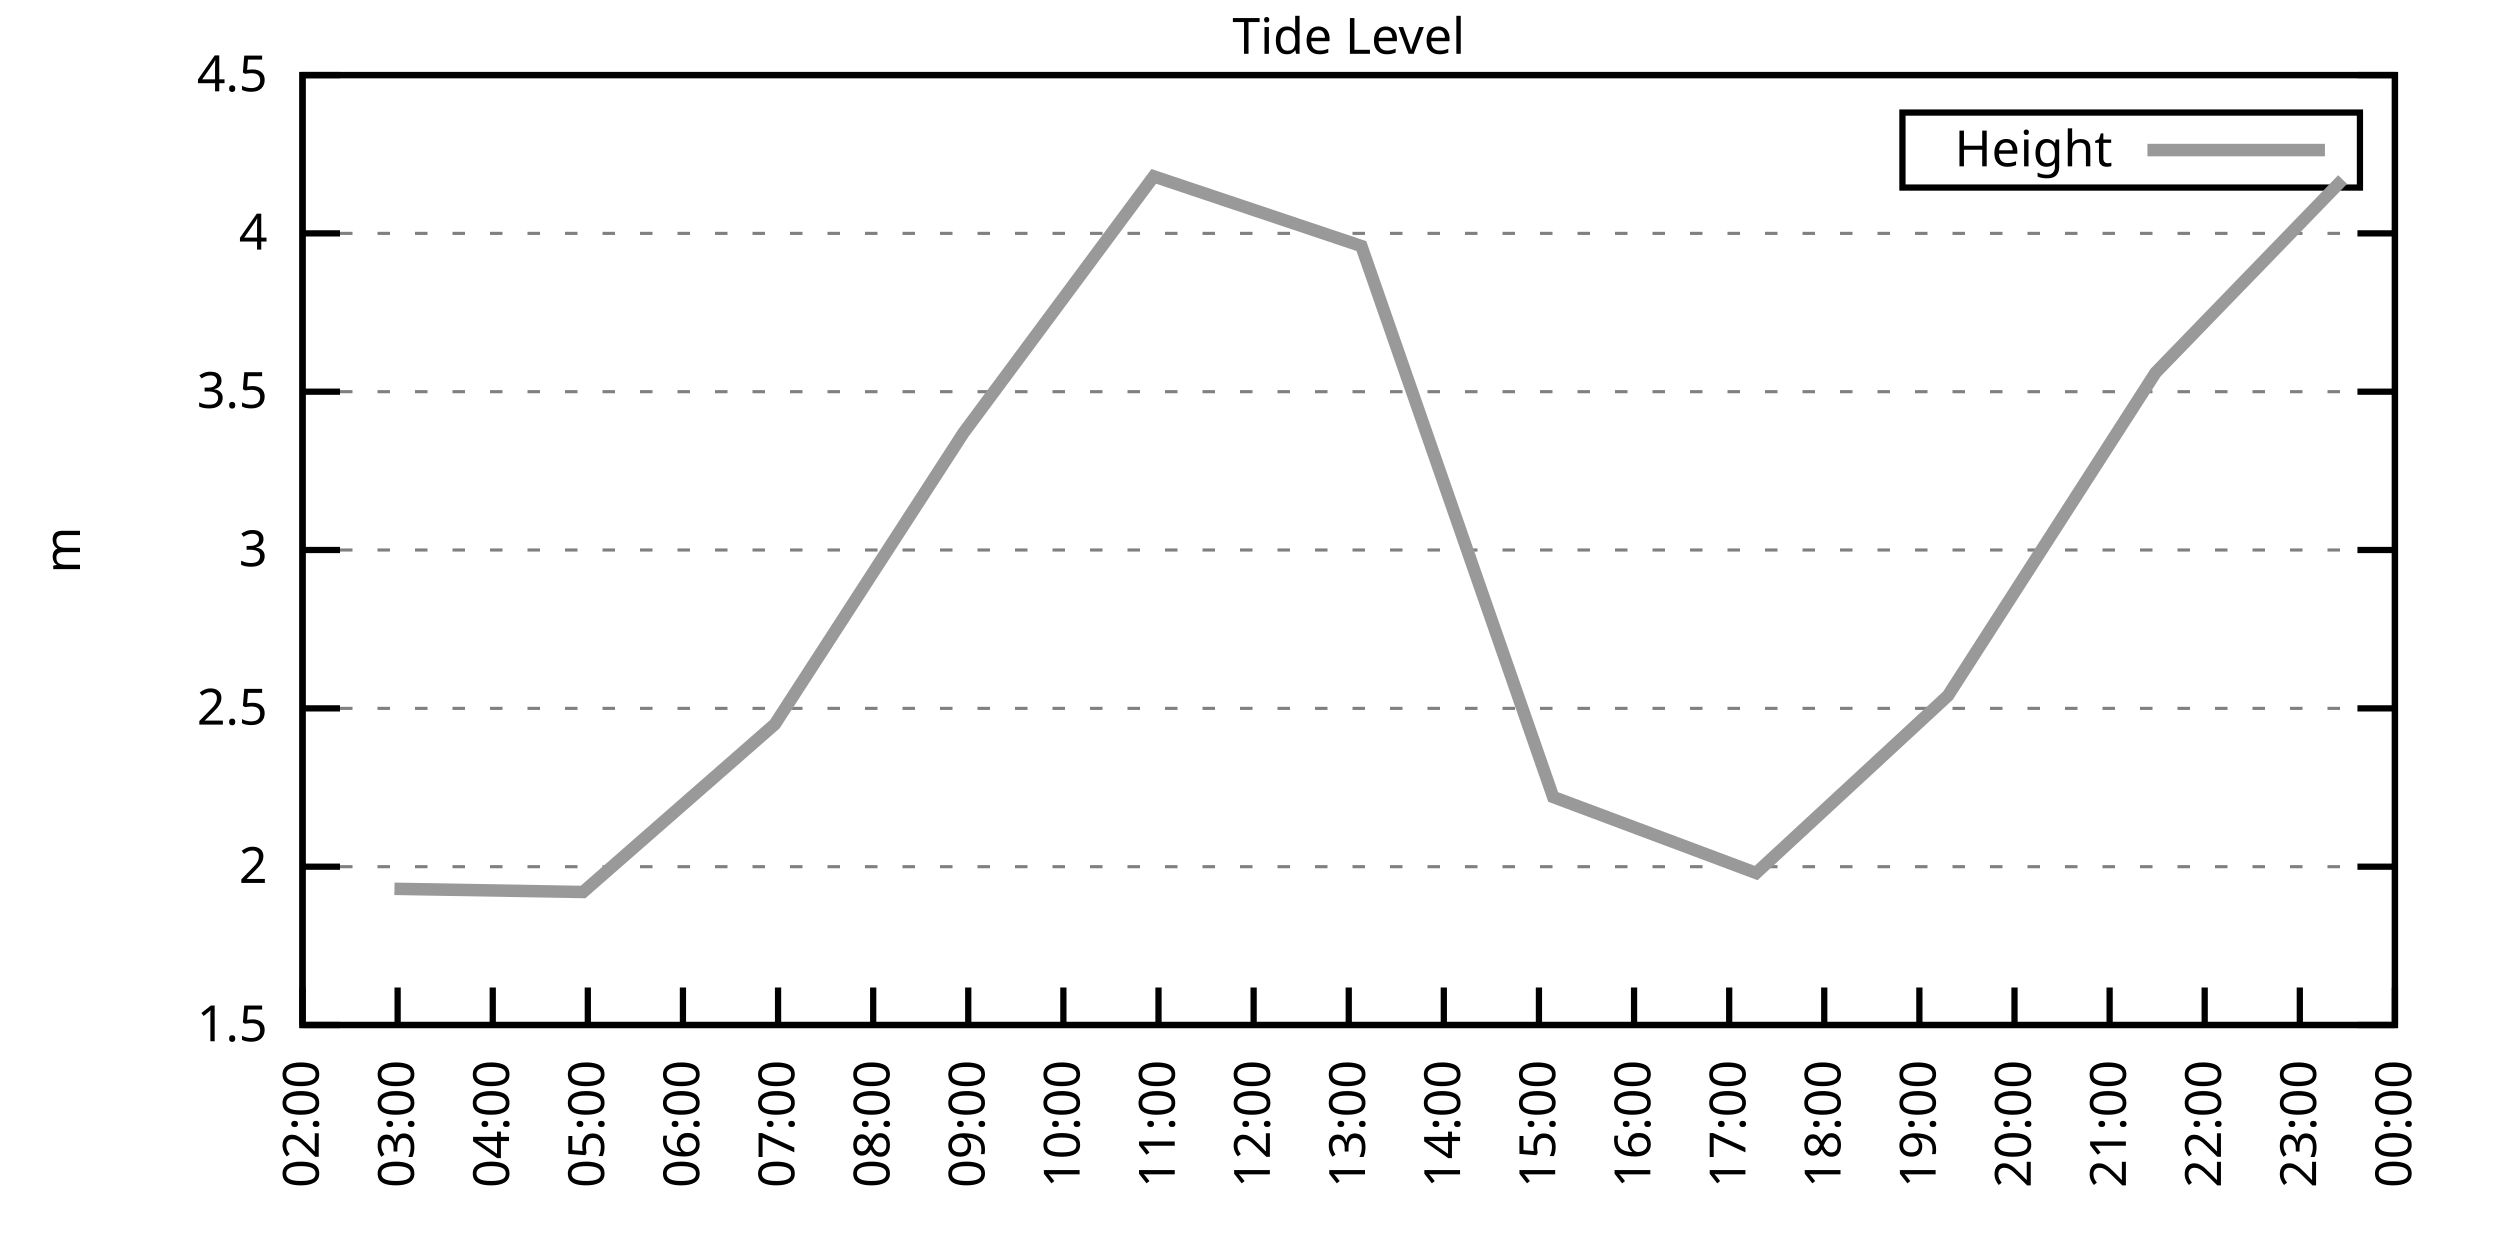
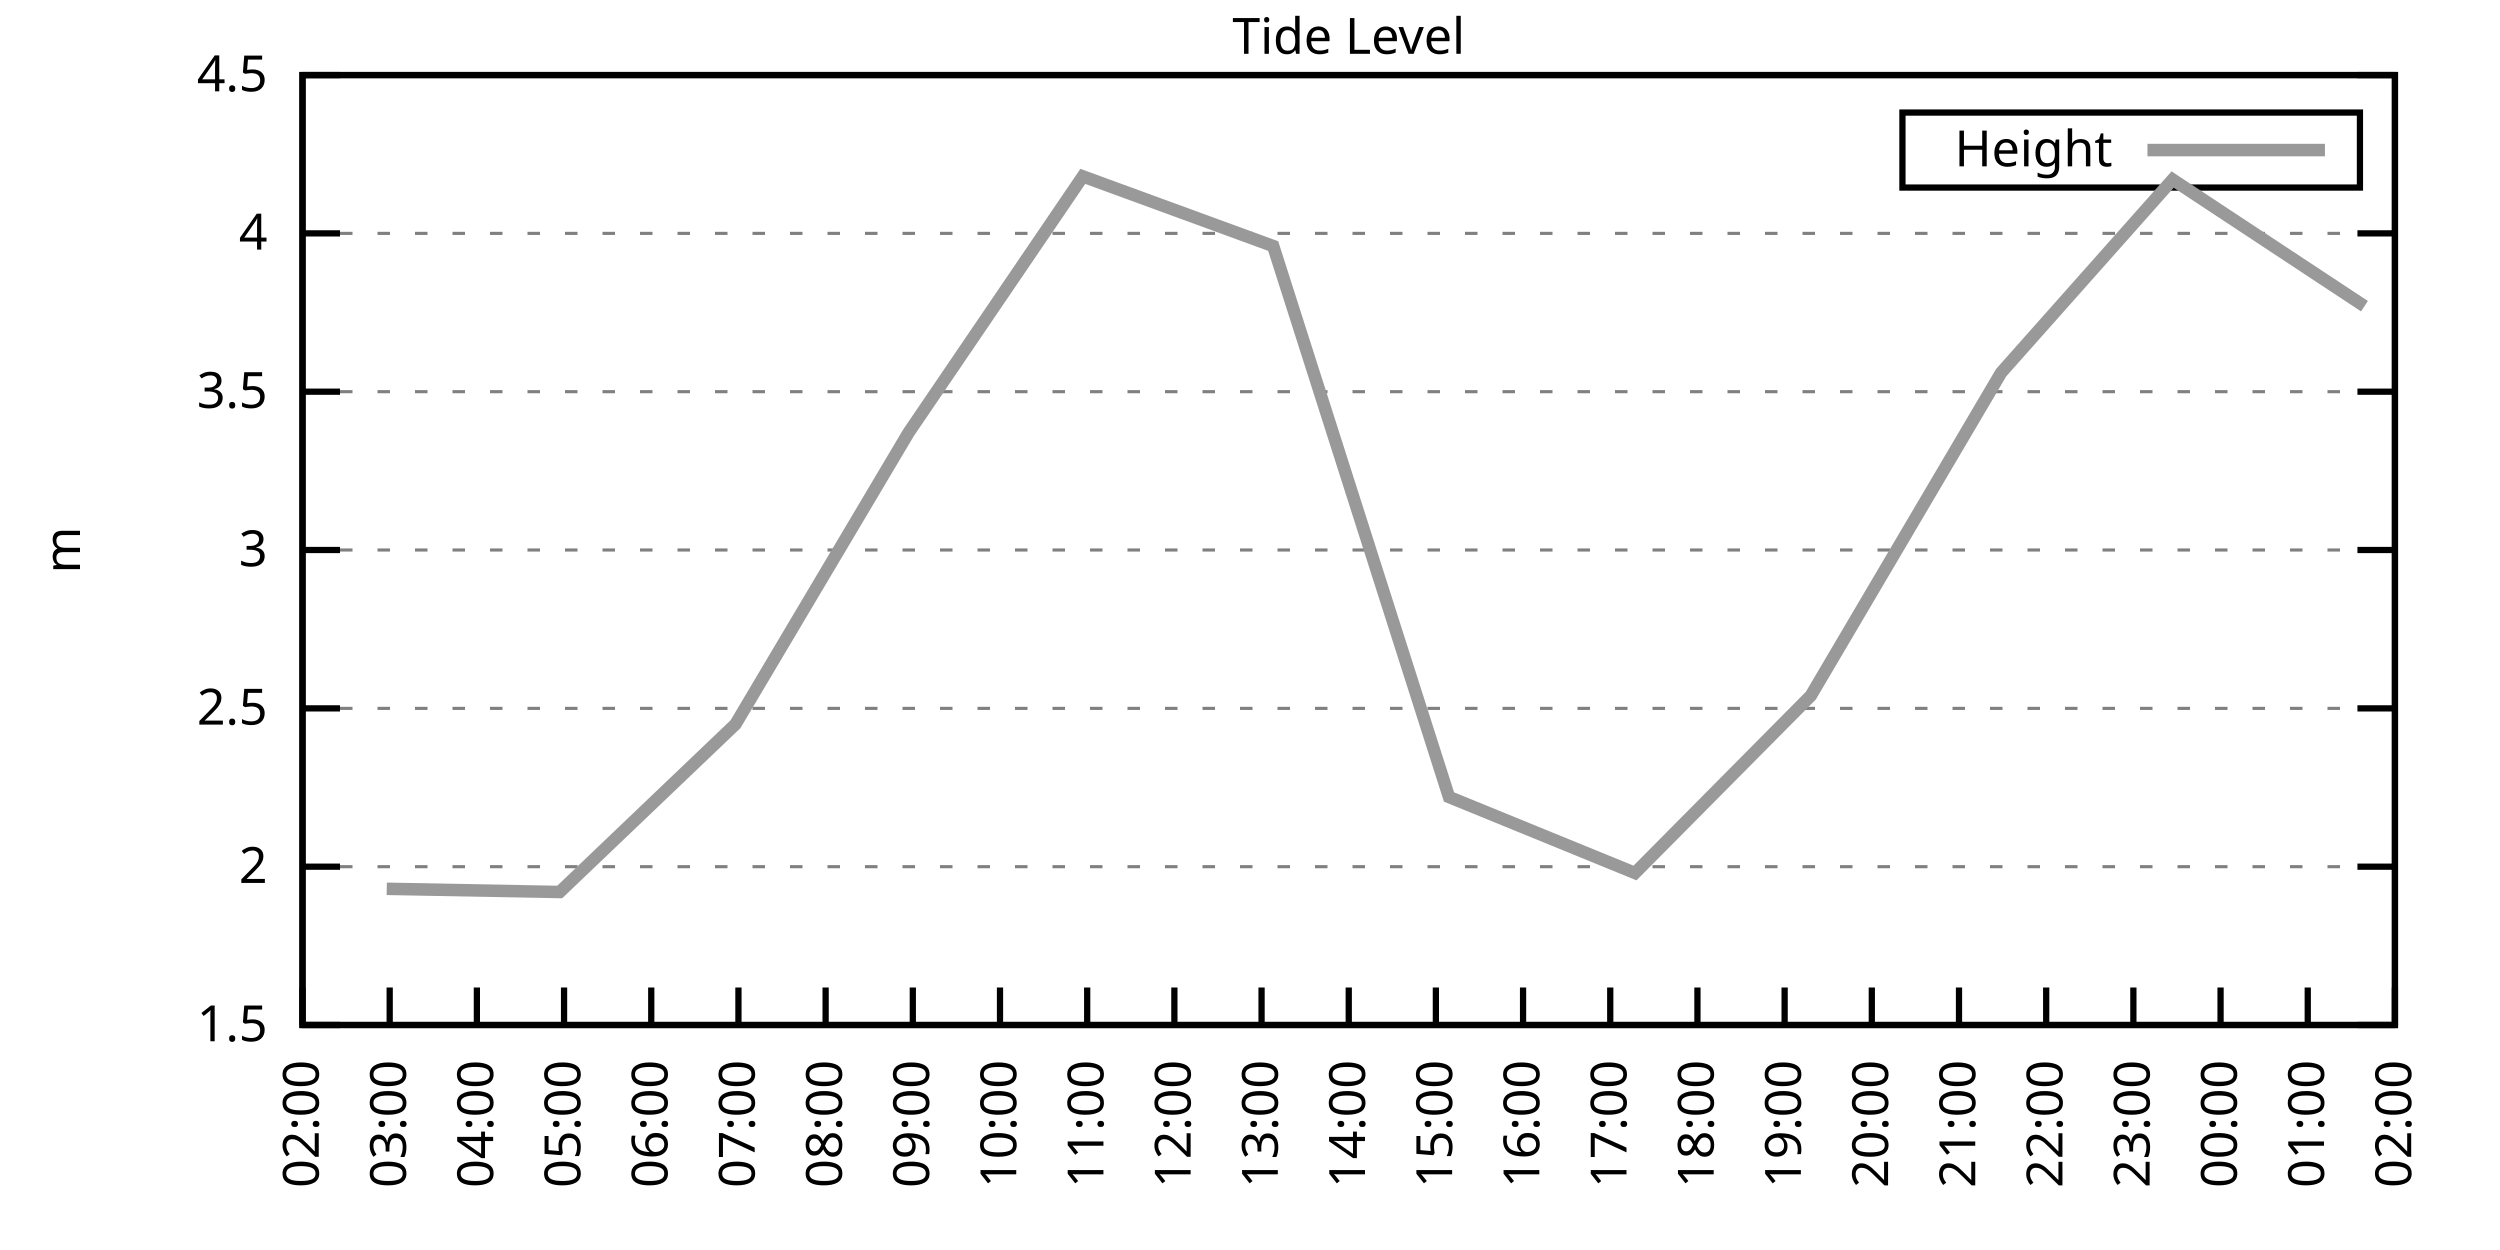
<svg xmlns="http://www.w3.org/2000/svg" xmlns:xlink="http://www.w3.org/1999/xlink" width="400" height="200" viewBox="0 0 400 200">
  <g id="gnuplot_canvas">
    <rect x="0" y="0" width="400" height="200" fill="none" />
    <defs>
      <circle id="gpDot" r="0.5" stroke-width="0.5" stroke="currentColor" />
      <path id="gpPt0" stroke-width="0.333" stroke="currentColor" d="M-1,0 h2 M0,-1 v2" />
      <path id="gpPt1" stroke-width="0.333" stroke="currentColor" d="M-1,-1 L1,1 M1,-1 L-1,1" />
      <path id="gpPt2" stroke-width="0.333" stroke="currentColor" d="M-1,0 L1,0 M0,-1 L0,1 M-1,-1 L1,1 M-1,1 L1,-1" />
      <rect id="gpPt3" stroke-width="0.333" stroke="currentColor" x="-1" y="-1" width="2" height="2" />
      <rect id="gpPt4" stroke-width="0.333" stroke="currentColor" fill="currentColor" x="-1" y="-1" width="2" height="2" />
      <circle id="gpPt5" stroke-width="0.333" stroke="currentColor" cx="0" cy="0" r="1" />
      <use xlink:href="#gpPt5" id="gpPt6" fill="currentColor" stroke="none" />
      <path id="gpPt7" stroke-width="0.333" stroke="currentColor" d="M0,-1.33 L-1.33,0.67 L1.33,0.67 z" />
      <use xlink:href="#gpPt7" id="gpPt8" fill="currentColor" stroke="none" />
      <use xlink:href="#gpPt7" id="gpPt9" stroke="currentColor" transform="rotate(180)" />
      <use xlink:href="#gpPt9" id="gpPt10" fill="currentColor" stroke="none" />
      <use xlink:href="#gpPt3" id="gpPt11" stroke="currentColor" transform="rotate(45)" />
      <use xlink:href="#gpPt11" id="gpPt12" fill="currentColor" stroke="none" />
      <path id="gpPt13" stroke-width="0.333" stroke="currentColor" d="M0,1.330 L1.265,0.411 L0.782,-1.067 L-0.782,-1.076 L-1.265,0.411 z" />
      <use xlink:href="#gpPt13" id="gpPt14" fill="currentColor" stroke="none" />
      <filter id="textbox" filterUnits="objectBoundingBox" x="0" y="0" height="1" width="1">
        <feFlood flood-color="white" flood-opacity="1" result="bgnd" />
        <feComposite in="SourceGraphic" in2="bgnd" operator="atop" />
      </filter>
      <filter id="greybox" filterUnits="objectBoundingBox" x="0" y="0" height="1" width="1">
        <feFlood flood-color="lightgrey" flood-opacity="1" result="grey" />
        <feComposite in="SourceGraphic" in2="grey" operator="atop" />
      </filter>
    </defs>
    <g fill="none" color="white" stroke="currentColor" stroke-width="1.00" stroke-linecap="butt" stroke-linejoin="miter">
</g>
    <g fill="none" color="black" stroke="currentColor" stroke-width="1.00" stroke-linecap="butt" stroke-linejoin="miter">
      <g stroke="none" shape-rendering="crispEdges">
        <polygon fill="rgb(255, 255, 255)" points="48.40,164.00 383.18,164.00 383.18,12.02 48.40,12.02 " />
      </g>
    </g>
    <g fill="none" color="black" stroke="currentColor" stroke-width="1.00" stroke-linecap="butt" stroke-linejoin="miter">
</g>
    <g fill="none" color="black" stroke="black" stroke-width="0.50" stroke-linecap="butt" stroke-linejoin="miter">
</g>
    <g fill="none" color="gray" stroke="currentColor" stroke-width="0.50" stroke-linecap="butt" stroke-linejoin="miter">
      <path stroke="gray" stroke-dasharray="2,4" class="gridline" d="M48.40,164.00 L383.19,164.00  " />
    </g>
    <g fill="none" color="gray" stroke="gray" stroke-width="1.00" stroke-linecap="butt" stroke-linejoin="miter">
</g>
    <g fill="none" color="black" stroke="currentColor" stroke-width="1.00" stroke-linecap="butt" stroke-linejoin="miter">
      <path stroke="black" d="M48.40,164.00 L54.40,164.00 M383.19,164.00 L377.19,164.00  " />
      <g transform="translate(42.80,166.60)" stroke="none" fill="black" font-family="Sans" font-size="8.00" text-anchor="end">
        <text>
          <tspan font-family="Sans"> 1.5</tspan>
        </text>
      </g>
    </g>
    <g fill="none" color="black" stroke="currentColor" stroke-width="1.00" stroke-linecap="butt" stroke-linejoin="miter">
</g>
    <g fill="none" color="black" stroke="black" stroke-width="0.50" stroke-linecap="butt" stroke-linejoin="miter">
</g>
    <g fill="none" color="gray" stroke="currentColor" stroke-width="0.50" stroke-linecap="butt" stroke-linejoin="miter">
      <path stroke="gray" stroke-dasharray="2,4" class="gridline" d="M48.40,138.67 L383.19,138.67  " />
    </g>
    <g fill="none" color="gray" stroke="gray" stroke-width="1.00" stroke-linecap="butt" stroke-linejoin="miter">
</g>
    <g fill="none" color="black" stroke="currentColor" stroke-width="1.00" stroke-linecap="butt" stroke-linejoin="miter">
      <path stroke="black" d="M48.40,138.67 L54.40,138.67 M383.19,138.67 L377.19,138.67  " />
      <g transform="translate(42.80,141.27)" stroke="none" fill="black" font-family="Sans" font-size="8.00" text-anchor="end">
        <text>
          <tspan font-family="Sans"> 2</tspan>
        </text>
      </g>
    </g>
    <g fill="none" color="black" stroke="currentColor" stroke-width="1.00" stroke-linecap="butt" stroke-linejoin="miter">
</g>
    <g fill="none" color="black" stroke="black" stroke-width="0.50" stroke-linecap="butt" stroke-linejoin="miter">
</g>
    <g fill="none" color="gray" stroke="currentColor" stroke-width="0.50" stroke-linecap="butt" stroke-linejoin="miter">
      <path stroke="gray" stroke-dasharray="2,4" class="gridline" d="M48.40,113.34 L383.19,113.34  " />
    </g>
    <g fill="none" color="gray" stroke="gray" stroke-width="1.00" stroke-linecap="butt" stroke-linejoin="miter">
</g>
    <g fill="none" color="black" stroke="currentColor" stroke-width="1.00" stroke-linecap="butt" stroke-linejoin="miter">
      <path stroke="black" d="M48.40,113.34 L54.40,113.34 M383.19,113.34 L377.19,113.34  " />
      <g transform="translate(42.80,115.94)" stroke="none" fill="black" font-family="Sans" font-size="8.00" text-anchor="end">
        <text>
          <tspan font-family="Sans"> 2.5</tspan>
        </text>
      </g>
    </g>
    <g fill="none" color="black" stroke="currentColor" stroke-width="1.00" stroke-linecap="butt" stroke-linejoin="miter">
</g>
    <g fill="none" color="black" stroke="black" stroke-width="0.50" stroke-linecap="butt" stroke-linejoin="miter">
</g>
    <g fill="none" color="gray" stroke="currentColor" stroke-width="0.50" stroke-linecap="butt" stroke-linejoin="miter">
      <path stroke="gray" stroke-dasharray="2,4" class="gridline" d="M48.40,88.00 L383.19,88.00  " />
    </g>
    <g fill="none" color="gray" stroke="gray" stroke-width="1.00" stroke-linecap="butt" stroke-linejoin="miter">
</g>
    <g fill="none" color="black" stroke="currentColor" stroke-width="1.00" stroke-linecap="butt" stroke-linejoin="miter">
      <path stroke="black" d="M48.40,88.00 L54.40,88.00 M383.19,88.00 L377.19,88.00  " />
      <g transform="translate(42.80,90.60)" stroke="none" fill="black" font-family="Sans" font-size="8.00" text-anchor="end">
        <text>
          <tspan font-family="Sans"> 3</tspan>
        </text>
      </g>
    </g>
    <g fill="none" color="black" stroke="currentColor" stroke-width="1.00" stroke-linecap="butt" stroke-linejoin="miter">
</g>
    <g fill="none" color="black" stroke="black" stroke-width="0.50" stroke-linecap="butt" stroke-linejoin="miter">
</g>
    <g fill="none" color="gray" stroke="currentColor" stroke-width="0.50" stroke-linecap="butt" stroke-linejoin="miter">
      <path stroke="gray" stroke-dasharray="2,4" class="gridline" d="M48.40,62.67 L383.19,62.67  " />
    </g>
    <g fill="none" color="gray" stroke="gray" stroke-width="1.00" stroke-linecap="butt" stroke-linejoin="miter">
</g>
    <g fill="none" color="black" stroke="currentColor" stroke-width="1.00" stroke-linecap="butt" stroke-linejoin="miter">
      <path stroke="black" d="M48.40,62.67 L54.40,62.67 M383.19,62.67 L377.19,62.67  " />
      <g transform="translate(42.80,65.27)" stroke="none" fill="black" font-family="Sans" font-size="8.00" text-anchor="end">
        <text>
          <tspan font-family="Sans"> 3.5</tspan>
        </text>
      </g>
    </g>
    <g fill="none" color="black" stroke="currentColor" stroke-width="1.00" stroke-linecap="butt" stroke-linejoin="miter">
</g>
    <g fill="none" color="black" stroke="black" stroke-width="0.50" stroke-linecap="butt" stroke-linejoin="miter">
</g>
    <g fill="none" color="gray" stroke="currentColor" stroke-width="0.50" stroke-linecap="butt" stroke-linejoin="miter">
      <path stroke="gray" stroke-dasharray="2,4" class="gridline" d="M48.40,37.34 L383.19,37.34  " />
    </g>
    <g fill="none" color="gray" stroke="gray" stroke-width="1.00" stroke-linecap="butt" stroke-linejoin="miter">
</g>
    <g fill="none" color="black" stroke="currentColor" stroke-width="1.00" stroke-linecap="butt" stroke-linejoin="miter">
      <path stroke="black" d="M48.40,37.34 L54.40,37.34 M383.19,37.34 L377.19,37.34  " />
      <g transform="translate(42.80,39.94)" stroke="none" fill="black" font-family="Sans" font-size="8.00" text-anchor="end">
        <text>
          <tspan font-family="Sans"> 4</tspan>
        </text>
      </g>
    </g>
    <g fill="none" color="black" stroke="currentColor" stroke-width="1.00" stroke-linecap="butt" stroke-linejoin="miter">
</g>
    <g fill="none" color="black" stroke="black" stroke-width="0.50" stroke-linecap="butt" stroke-linejoin="miter">
</g>
    <g fill="none" color="gray" stroke="currentColor" stroke-width="0.50" stroke-linecap="butt" stroke-linejoin="miter">
      <path stroke="gray" stroke-dasharray="2,4" class="gridline" d="M48.40,12.01 L383.19,12.01  " />
    </g>
    <g fill="none" color="gray" stroke="gray" stroke-width="1.00" stroke-linecap="butt" stroke-linejoin="miter">
</g>
    <g fill="none" color="black" stroke="currentColor" stroke-width="1.00" stroke-linecap="butt" stroke-linejoin="miter">
      <path stroke="black" d="M48.40,12.01 L54.40,12.01 M383.19,12.01 L377.19,12.01  " />
      <g transform="translate(42.80,14.61)" stroke="none" fill="black" font-family="Sans" font-size="8.00" text-anchor="end">
        <text>
          <tspan font-family="Sans"> 4.5</tspan>
        </text>
      </g>
    </g>
    <g fill="none" color="black" stroke="currentColor" stroke-width="1.00" stroke-linecap="butt" stroke-linejoin="miter">
      <path stroke="black" d="M48.40,164.00 L48.40,158.00  " />
      <g transform="translate(51.00,169.60) rotate(270.00)" stroke="none" fill="black" font-family="Sans" font-size="8.00" text-anchor="end">
        <text>
          <tspan font-family="Sans">02:00</tspan>
        </text>
      </g>
    </g>
    <g fill="none" color="black" stroke="currentColor" stroke-width="1.00" stroke-linecap="butt" stroke-linejoin="miter">
-       <path stroke="black" d="M63.62,164.00 L63.62,158.00  " />
-       <g transform="translate(66.22,169.60) rotate(270.00)" stroke="none" fill="black" font-family="Sans" font-size="8.00" text-anchor="end">
+       <path stroke="black" d="M62.35,164.00 L62.35,158.00  " />
+       <g transform="translate(64.95,169.60) rotate(270.00)" stroke="none" fill="black" font-family="Sans" font-size="8.00" text-anchor="end">
        <text>
          <tspan font-family="Sans">03:00</tspan>
        </text>
      </g>
    </g>
    <g fill="none" color="black" stroke="currentColor" stroke-width="1.00" stroke-linecap="butt" stroke-linejoin="miter">
-       <path stroke="black" d="M78.84,164.00 L78.84,158.00  " />
-       <g transform="translate(81.44,169.60) rotate(270.00)" stroke="none" fill="black" font-family="Sans" font-size="8.00" text-anchor="end">
+       <path stroke="black" d="M76.30,164.00 L76.30,158.00  " />
+       <g transform="translate(78.90,169.60) rotate(270.00)" stroke="none" fill="black" font-family="Sans" font-size="8.00" text-anchor="end">
        <text>
          <tspan font-family="Sans">04:00</tspan>
        </text>
      </g>
    </g>
    <g fill="none" color="black" stroke="currentColor" stroke-width="1.00" stroke-linecap="butt" stroke-linejoin="miter">
-       <path stroke="black" d="M94.05,164.00 L94.05,158.00  " />
-       <g transform="translate(96.65,169.60) rotate(270.00)" stroke="none" fill="black" font-family="Sans" font-size="8.00" text-anchor="end">
+       <path stroke="black" d="M90.25,164.00 L90.25,158.00  " />
+       <g transform="translate(92.85,169.60) rotate(270.00)" stroke="none" fill="black" font-family="Sans" font-size="8.00" text-anchor="end">
        <text>
          <tspan font-family="Sans">05:00</tspan>
        </text>
      </g>
    </g>
    <g fill="none" color="black" stroke="currentColor" stroke-width="1.00" stroke-linecap="butt" stroke-linejoin="miter">
-       <path stroke="black" d="M109.27,164.00 L109.27,158.00  " />
-       <g transform="translate(111.87,169.60) rotate(270.00)" stroke="none" fill="black" font-family="Sans" font-size="8.00" text-anchor="end">
+       <path stroke="black" d="M104.20,164.00 L104.20,158.00  " />
+       <g transform="translate(106.80,169.60) rotate(270.00)" stroke="none" fill="black" font-family="Sans" font-size="8.00" text-anchor="end">
        <text>
          <tspan font-family="Sans">06:00</tspan>
        </text>
      </g>
    </g>
    <g fill="none" color="black" stroke="currentColor" stroke-width="1.00" stroke-linecap="butt" stroke-linejoin="miter">
-       <path stroke="black" d="M124.49,164.00 L124.49,158.00  " />
-       <g transform="translate(127.09,169.60) rotate(270.00)" stroke="none" fill="black" font-family="Sans" font-size="8.00" text-anchor="end">
+       <path stroke="black" d="M118.15,164.00 L118.15,158.00  " />
+       <g transform="translate(120.75,169.60) rotate(270.00)" stroke="none" fill="black" font-family="Sans" font-size="8.00" text-anchor="end">
        <text>
          <tspan font-family="Sans">07:00</tspan>
        </text>
      </g>
    </g>
    <g fill="none" color="black" stroke="currentColor" stroke-width="1.00" stroke-linecap="butt" stroke-linejoin="miter">
-       <path stroke="black" d="M139.71,164.00 L139.71,158.00  " />
-       <g transform="translate(142.31,169.60) rotate(270.00)" stroke="none" fill="black" font-family="Sans" font-size="8.00" text-anchor="end">
+       <path stroke="black" d="M132.10,164.00 L132.10,158.00  " />
+       <g transform="translate(134.70,169.60) rotate(270.00)" stroke="none" fill="black" font-family="Sans" font-size="8.00" text-anchor="end">
        <text>
          <tspan font-family="Sans">08:00</tspan>
        </text>
      </g>
    </g>
    <g fill="none" color="black" stroke="currentColor" stroke-width="1.00" stroke-linecap="butt" stroke-linejoin="miter">
-       <path stroke="black" d="M154.92,164.00 L154.92,158.00  " />
-       <g transform="translate(157.52,169.60) rotate(270.00)" stroke="none" fill="black" font-family="Sans" font-size="8.00" text-anchor="end">
+       <path stroke="black" d="M146.05,164.00 L146.05,158.00  " />
+       <g transform="translate(148.65,169.60) rotate(270.00)" stroke="none" fill="black" font-family="Sans" font-size="8.00" text-anchor="end">
        <text>
          <tspan font-family="Sans">09:00</tspan>
        </text>
      </g>
    </g>
    <g fill="none" color="black" stroke="currentColor" stroke-width="1.00" stroke-linecap="butt" stroke-linejoin="miter">
-       <path stroke="black" d="M170.14,164.00 L170.14,158.00  " />
-       <g transform="translate(172.74,169.60) rotate(270.00)" stroke="none" fill="black" font-family="Sans" font-size="8.00" text-anchor="end">
+       <path stroke="black" d="M160.00,164.00 L160.00,158.00  " />
+       <g transform="translate(162.60,169.60) rotate(270.00)" stroke="none" fill="black" font-family="Sans" font-size="8.00" text-anchor="end">
        <text>
          <tspan font-family="Sans">10:00</tspan>
        </text>
      </g>
    </g>
    <g fill="none" color="black" stroke="currentColor" stroke-width="1.00" stroke-linecap="butt" stroke-linejoin="miter">
-       <path stroke="black" d="M185.36,164.00 L185.36,158.00  " />
-       <g transform="translate(187.96,169.60) rotate(270.00)" stroke="none" fill="black" font-family="Sans" font-size="8.00" text-anchor="end">
+       <path stroke="black" d="M173.95,164.00 L173.95,158.00  " />
+       <g transform="translate(176.55,169.60) rotate(270.00)" stroke="none" fill="black" font-family="Sans" font-size="8.00" text-anchor="end">
        <text>
          <tspan font-family="Sans">11:00</tspan>
        </text>
      </g>
    </g>
    <g fill="none" color="black" stroke="currentColor" stroke-width="1.00" stroke-linecap="butt" stroke-linejoin="miter">
-       <path stroke="black" d="M200.58,164.00 L200.58,158.00  " />
-       <g transform="translate(203.18,169.60) rotate(270.00)" stroke="none" fill="black" font-family="Sans" font-size="8.00" text-anchor="end">
+       <path stroke="black" d="M187.90,164.00 L187.90,158.00  " />
+       <g transform="translate(190.50,169.60) rotate(270.00)" stroke="none" fill="black" font-family="Sans" font-size="8.00" text-anchor="end">
        <text>
          <tspan font-family="Sans">12:00</tspan>
+         </text>
+       </g>
+     </g>
+     <g fill="none" color="black" stroke="currentColor" stroke-width="1.00" stroke-linecap="butt" stroke-linejoin="miter">
+       <path stroke="black" d="M201.85,164.00 L201.85,158.00  " />
+       <g transform="translate(204.45,169.60) rotate(270.00)" stroke="none" fill="black" font-family="Sans" font-size="8.00" text-anchor="end">
+         <text>
+           <tspan font-family="Sans">13:00</tspan>
        </text>
      </g>
    </g>
    <g fill="none" color="black" stroke="currentColor" stroke-width="1.00" stroke-linecap="butt" stroke-linejoin="miter">
      <path stroke="black" d="M215.80,164.00 L215.80,158.00  " />
      <g transform="translate(218.40,169.60) rotate(270.00)" stroke="none" fill="black" font-family="Sans" font-size="8.00" text-anchor="end">
        <text>
-           <tspan font-family="Sans">13:00</tspan>
-         </text>
-       </g>
-     </g>
-     <g fill="none" color="black" stroke="currentColor" stroke-width="1.00" stroke-linecap="butt" stroke-linejoin="miter">
-       <path stroke="black" d="M231.01,164.00 L231.01,158.00  " />
-       <g transform="translate(233.61,169.60) rotate(270.00)" stroke="none" fill="black" font-family="Sans" font-size="8.00" text-anchor="end">
-         <text>
          <tspan font-family="Sans">14:00</tspan>
        </text>
      </g>
    </g>
    <g fill="none" color="black" stroke="currentColor" stroke-width="1.00" stroke-linecap="butt" stroke-linejoin="miter">
-       <path stroke="black" d="M246.23,164.00 L246.23,158.00  " />
-       <g transform="translate(248.83,169.60) rotate(270.00)" stroke="none" fill="black" font-family="Sans" font-size="8.00" text-anchor="end">
+       <path stroke="black" d="M229.74,164.00 L229.74,158.00  " />
+       <g transform="translate(232.34,169.60) rotate(270.00)" stroke="none" fill="black" font-family="Sans" font-size="8.00" text-anchor="end">
        <text>
          <tspan font-family="Sans">15:00</tspan>
        </text>
      </g>
    </g>
    <g fill="none" color="black" stroke="currentColor" stroke-width="1.00" stroke-linecap="butt" stroke-linejoin="miter">
-       <path stroke="black" d="M261.45,164.00 L261.45,158.00  " />
-       <g transform="translate(264.05,169.60) rotate(270.00)" stroke="none" fill="black" font-family="Sans" font-size="8.00" text-anchor="end">
+       <path stroke="black" d="M243.69,164.00 L243.69,158.00  " />
+       <g transform="translate(246.29,169.60) rotate(270.00)" stroke="none" fill="black" font-family="Sans" font-size="8.00" text-anchor="end">
        <text>
          <tspan font-family="Sans">16:00</tspan>
        </text>
      </g>
    </g>
    <g fill="none" color="black" stroke="currentColor" stroke-width="1.00" stroke-linecap="butt" stroke-linejoin="miter">
-       <path stroke="black" d="M276.67,164.00 L276.67,158.00  " />
-       <g transform="translate(279.27,169.60) rotate(270.00)" stroke="none" fill="black" font-family="Sans" font-size="8.00" text-anchor="end">
+       <path stroke="black" d="M257.64,164.00 L257.64,158.00  " />
+       <g transform="translate(260.24,169.60) rotate(270.00)" stroke="none" fill="black" font-family="Sans" font-size="8.00" text-anchor="end">
        <text>
          <tspan font-family="Sans">17:00</tspan>
        </text>
      </g>
    </g>
    <g fill="none" color="black" stroke="currentColor" stroke-width="1.00" stroke-linecap="butt" stroke-linejoin="miter">
-       <path stroke="black" d="M291.88,164.00 L291.88,158.00  " />
-       <g transform="translate(294.48,169.60) rotate(270.00)" stroke="none" fill="black" font-family="Sans" font-size="8.00" text-anchor="end">
+       <path stroke="black" d="M271.59,164.00 L271.59,158.00  " />
+       <g transform="translate(274.19,169.60) rotate(270.00)" stroke="none" fill="black" font-family="Sans" font-size="8.00" text-anchor="end">
        <text>
          <tspan font-family="Sans">18:00</tspan>
        </text>
      </g>
    </g>
    <g fill="none" color="black" stroke="currentColor" stroke-width="1.00" stroke-linecap="butt" stroke-linejoin="miter">
-       <path stroke="black" d="M307.10,164.00 L307.10,158.00  " />
-       <g transform="translate(309.70,169.60) rotate(270.00)" stroke="none" fill="black" font-family="Sans" font-size="8.00" text-anchor="end">
+       <path stroke="black" d="M285.54,164.00 L285.54,158.00  " />
+       <g transform="translate(288.14,169.60) rotate(270.00)" stroke="none" fill="black" font-family="Sans" font-size="8.00" text-anchor="end">
        <text>
          <tspan font-family="Sans">19:00</tspan>
        </text>
      </g>
    </g>
    <g fill="none" color="black" stroke="currentColor" stroke-width="1.00" stroke-linecap="butt" stroke-linejoin="miter">
-       <path stroke="black" d="M322.32,164.00 L322.32,158.00  " />
-       <g transform="translate(324.92,169.60) rotate(270.00)" stroke="none" fill="black" font-family="Sans" font-size="8.00" text-anchor="end">
+       <path stroke="black" d="M299.49,164.00 L299.49,158.00  " />
+       <g transform="translate(302.09,169.60) rotate(270.00)" stroke="none" fill="black" font-family="Sans" font-size="8.00" text-anchor="end">
        <text>
          <tspan font-family="Sans">20:00</tspan>
        </text>
      </g>
    </g>
    <g fill="none" color="black" stroke="currentColor" stroke-width="1.00" stroke-linecap="butt" stroke-linejoin="miter">
-       <path stroke="black" d="M337.54,164.00 L337.54,158.00  " />
-       <g transform="translate(340.14,169.60) rotate(270.00)" stroke="none" fill="black" font-family="Sans" font-size="8.00" text-anchor="end">
+       <path stroke="black" d="M313.44,164.00 L313.44,158.00  " />
+       <g transform="translate(316.04,169.60) rotate(270.00)" stroke="none" fill="black" font-family="Sans" font-size="8.00" text-anchor="end">
        <text>
          <tspan font-family="Sans">21:00</tspan>
        </text>
      </g>
    </g>
    <g fill="none" color="black" stroke="currentColor" stroke-width="1.00" stroke-linecap="butt" stroke-linejoin="miter">
-       <path stroke="black" d="M352.75,164.00 L352.75,158.00  " />
-       <g transform="translate(355.35,169.60) rotate(270.00)" stroke="none" fill="black" font-family="Sans" font-size="8.00" text-anchor="end">
+       <path stroke="black" d="M327.39,164.00 L327.39,158.00  " />
+       <g transform="translate(329.99,169.60) rotate(270.00)" stroke="none" fill="black" font-family="Sans" font-size="8.00" text-anchor="end">
        <text>
          <tspan font-family="Sans">22:00</tspan>
        </text>
      </g>
    </g>
    <g fill="none" color="black" stroke="currentColor" stroke-width="1.00" stroke-linecap="butt" stroke-linejoin="miter">
-       <path stroke="black" d="M367.97,164.00 L367.97,158.00  " />
-       <g transform="translate(370.57,169.60) rotate(270.00)" stroke="none" fill="black" font-family="Sans" font-size="8.00" text-anchor="end">
+       <path stroke="black" d="M341.34,164.00 L341.34,158.00  " />
+       <g transform="translate(343.94,169.60) rotate(270.00)" stroke="none" fill="black" font-family="Sans" font-size="8.00" text-anchor="end">
        <text>
          <tspan font-family="Sans">23:00</tspan>
+         </text>
+       </g>
+     </g>
+     <g fill="none" color="black" stroke="currentColor" stroke-width="1.00" stroke-linecap="butt" stroke-linejoin="miter">
+       <path stroke="black" d="M355.29,164.00 L355.29,158.00  " />
+       <g transform="translate(357.89,169.60) rotate(270.00)" stroke="none" fill="black" font-family="Sans" font-size="8.00" text-anchor="end">
+         <text>
+           <tspan font-family="Sans">00:00</tspan>
+         </text>
+       </g>
+     </g>
+     <g fill="none" color="black" stroke="currentColor" stroke-width="1.00" stroke-linecap="butt" stroke-linejoin="miter">
+       <path stroke="black" d="M369.24,164.00 L369.24,158.00  " />
+       <g transform="translate(371.84,169.60) rotate(270.00)" stroke="none" fill="black" font-family="Sans" font-size="8.00" text-anchor="end">
+         <text>
+           <tspan font-family="Sans">01:00</tspan>
        </text>
      </g>
    </g>
    <g fill="none" color="black" stroke="currentColor" stroke-width="1.00" stroke-linecap="butt" stroke-linejoin="miter">
      <path stroke="black" d="M383.19,164.00 L383.19,158.00  " />
      <g transform="translate(385.79,169.60) rotate(270.00)" stroke="none" fill="black" font-family="Sans" font-size="8.00" text-anchor="end">
        <text>
-           <tspan font-family="Sans">00:00</tspan>
+           <tspan font-family="Sans">02:00</tspan>
        </text>
      </g>
    </g>
    <g fill="none" color="black" stroke="currentColor" stroke-width="1.00" stroke-linecap="butt" stroke-linejoin="miter">
</g>
    <g fill="none" color="black" stroke="currentColor" stroke-width="1.00" stroke-linecap="butt" stroke-linejoin="miter">
      <path stroke="black" d="M48.40,12.01 L48.40,164.00 L383.19,164.00 L383.19,12.01 L48.40,12.01 Z  " />
    </g>
    <g fill="none" color="black" stroke="currentColor" stroke-width="1.00" stroke-linecap="butt" stroke-linejoin="miter">
</g>
    <g fill="none" color="black" stroke="currentColor" stroke-width="1.00" stroke-linecap="butt" stroke-linejoin="miter">
      <path stroke="black" d="M304.39,30.01 L304.39,18.01 L377.59,18.01 L377.59,30.01 L304.39,30.01 Z  " />
    </g>
    <g id="Tide_level_plot_1">
      <g fill="none" color="white" stroke="black" stroke-width="2.00" stroke-linecap="butt" stroke-linejoin="miter">
</g>
      <g fill="none" color="black" stroke="currentColor" stroke-width="2.00" stroke-linecap="butt" stroke-linejoin="miter">
        <g transform="translate(337.99,26.61)" stroke="none" fill="black" font-family="Sans" font-size="8.00" text-anchor="end">
          <text>
            <tspan font-family="Sans">Height</tspan>
          </text>
        </g>
      </g>
      <g fill="none" color="black" stroke="currentColor" stroke-width="2.00" stroke-linecap="butt" stroke-linejoin="miter">
-         <path stroke="rgb(153, 153, 153)" d="M343.59,24.01 L371.99,24.01 M63.11,142.21 L93.29,142.72 L123.98,115.87 L154.16,69.26 L184.60,28.22 L217.82,39.37   L248.51,127.52 L280.98,139.68 L311.67,111.31 L344.89,59.63 L374.82,28.73  " />
+         <path stroke="rgb(153, 153, 153)" d="M343.59,24.01 L371.99,24.01 M61.88,142.21 L89.55,142.72 L117.68,115.87 L145.35,69.26 L173.25,28.22 L203.71,39.37   L231.84,127.52 L261.60,139.68 L289.73,111.31 L320.18,59.63 L347.62,28.73 L378.31,48.99  " />
      </g>
    </g>
    <g fill="none" color="black" stroke="currentColor" stroke-width="2.00" stroke-linecap="butt" stroke-linejoin="miter">
</g>
    <g fill="none" color="black" stroke="black" stroke-width="1.00" stroke-linecap="butt" stroke-linejoin="miter">
</g>
    <g fill="none" color="black" stroke="currentColor" stroke-width="1.00" stroke-linecap="butt" stroke-linejoin="miter">
      <path stroke="black" d="M48.40,12.01 L48.40,164.00 L383.19,164.00 L383.19,12.01 L48.40,12.01 Z  " />
      <g transform="translate(12.80,88.01) rotate(270.00)" stroke="none" fill="black" font-family="Sans" font-size="8.00" text-anchor="middle">
        <text>
          <tspan font-family="Sans">m</tspan>
        </text>
      </g>
    </g>
    <g fill="none" color="black" stroke="currentColor" stroke-width="1.00" stroke-linecap="butt" stroke-linejoin="miter">
</g>
    <g fill="none" color="black" stroke="currentColor" stroke-width="1.00" stroke-linecap="butt" stroke-linejoin="miter">
      <g transform="translate(215.79,8.61)" stroke="none" fill="black" font-family="Sans" font-size="8.00" text-anchor="middle">
        <text>
          <tspan font-family="Sans">Tide Level</tspan>
        </text>
      </g>
    </g>
    <g fill="none" color="black" stroke="currentColor" stroke-width="1.00" stroke-linecap="butt" stroke-linejoin="miter">
</g>
  </g>
</svg>
